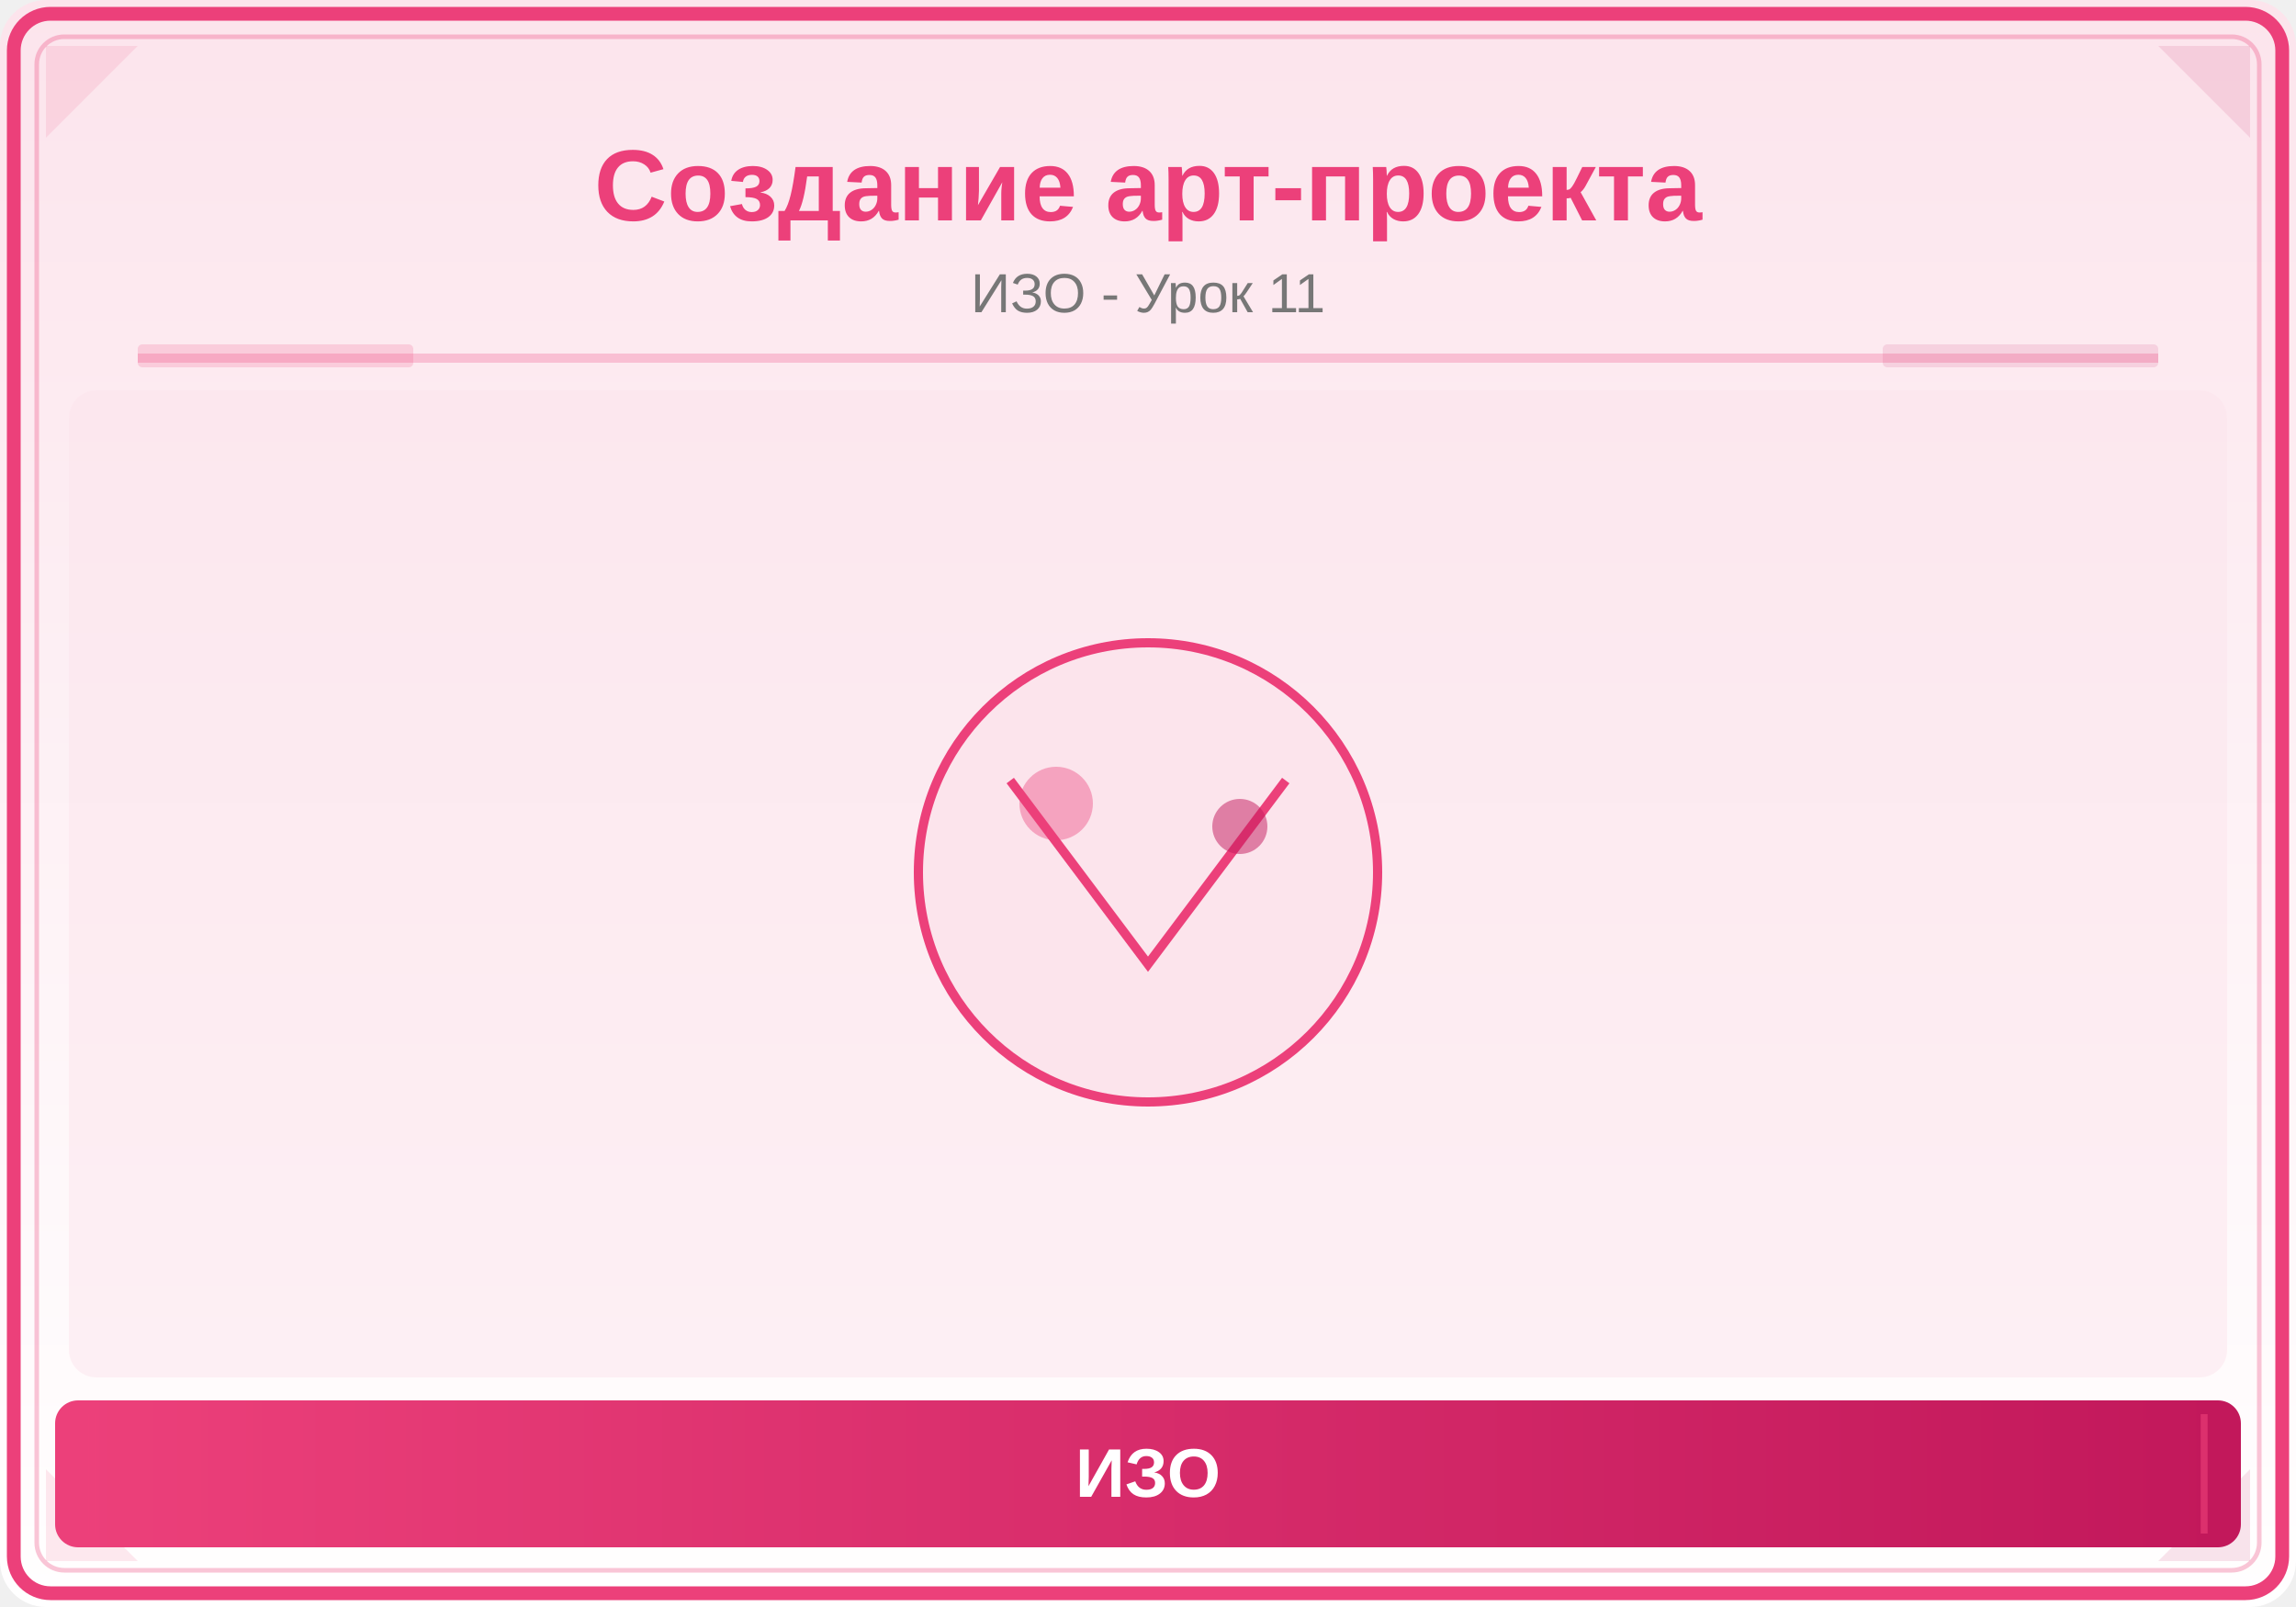
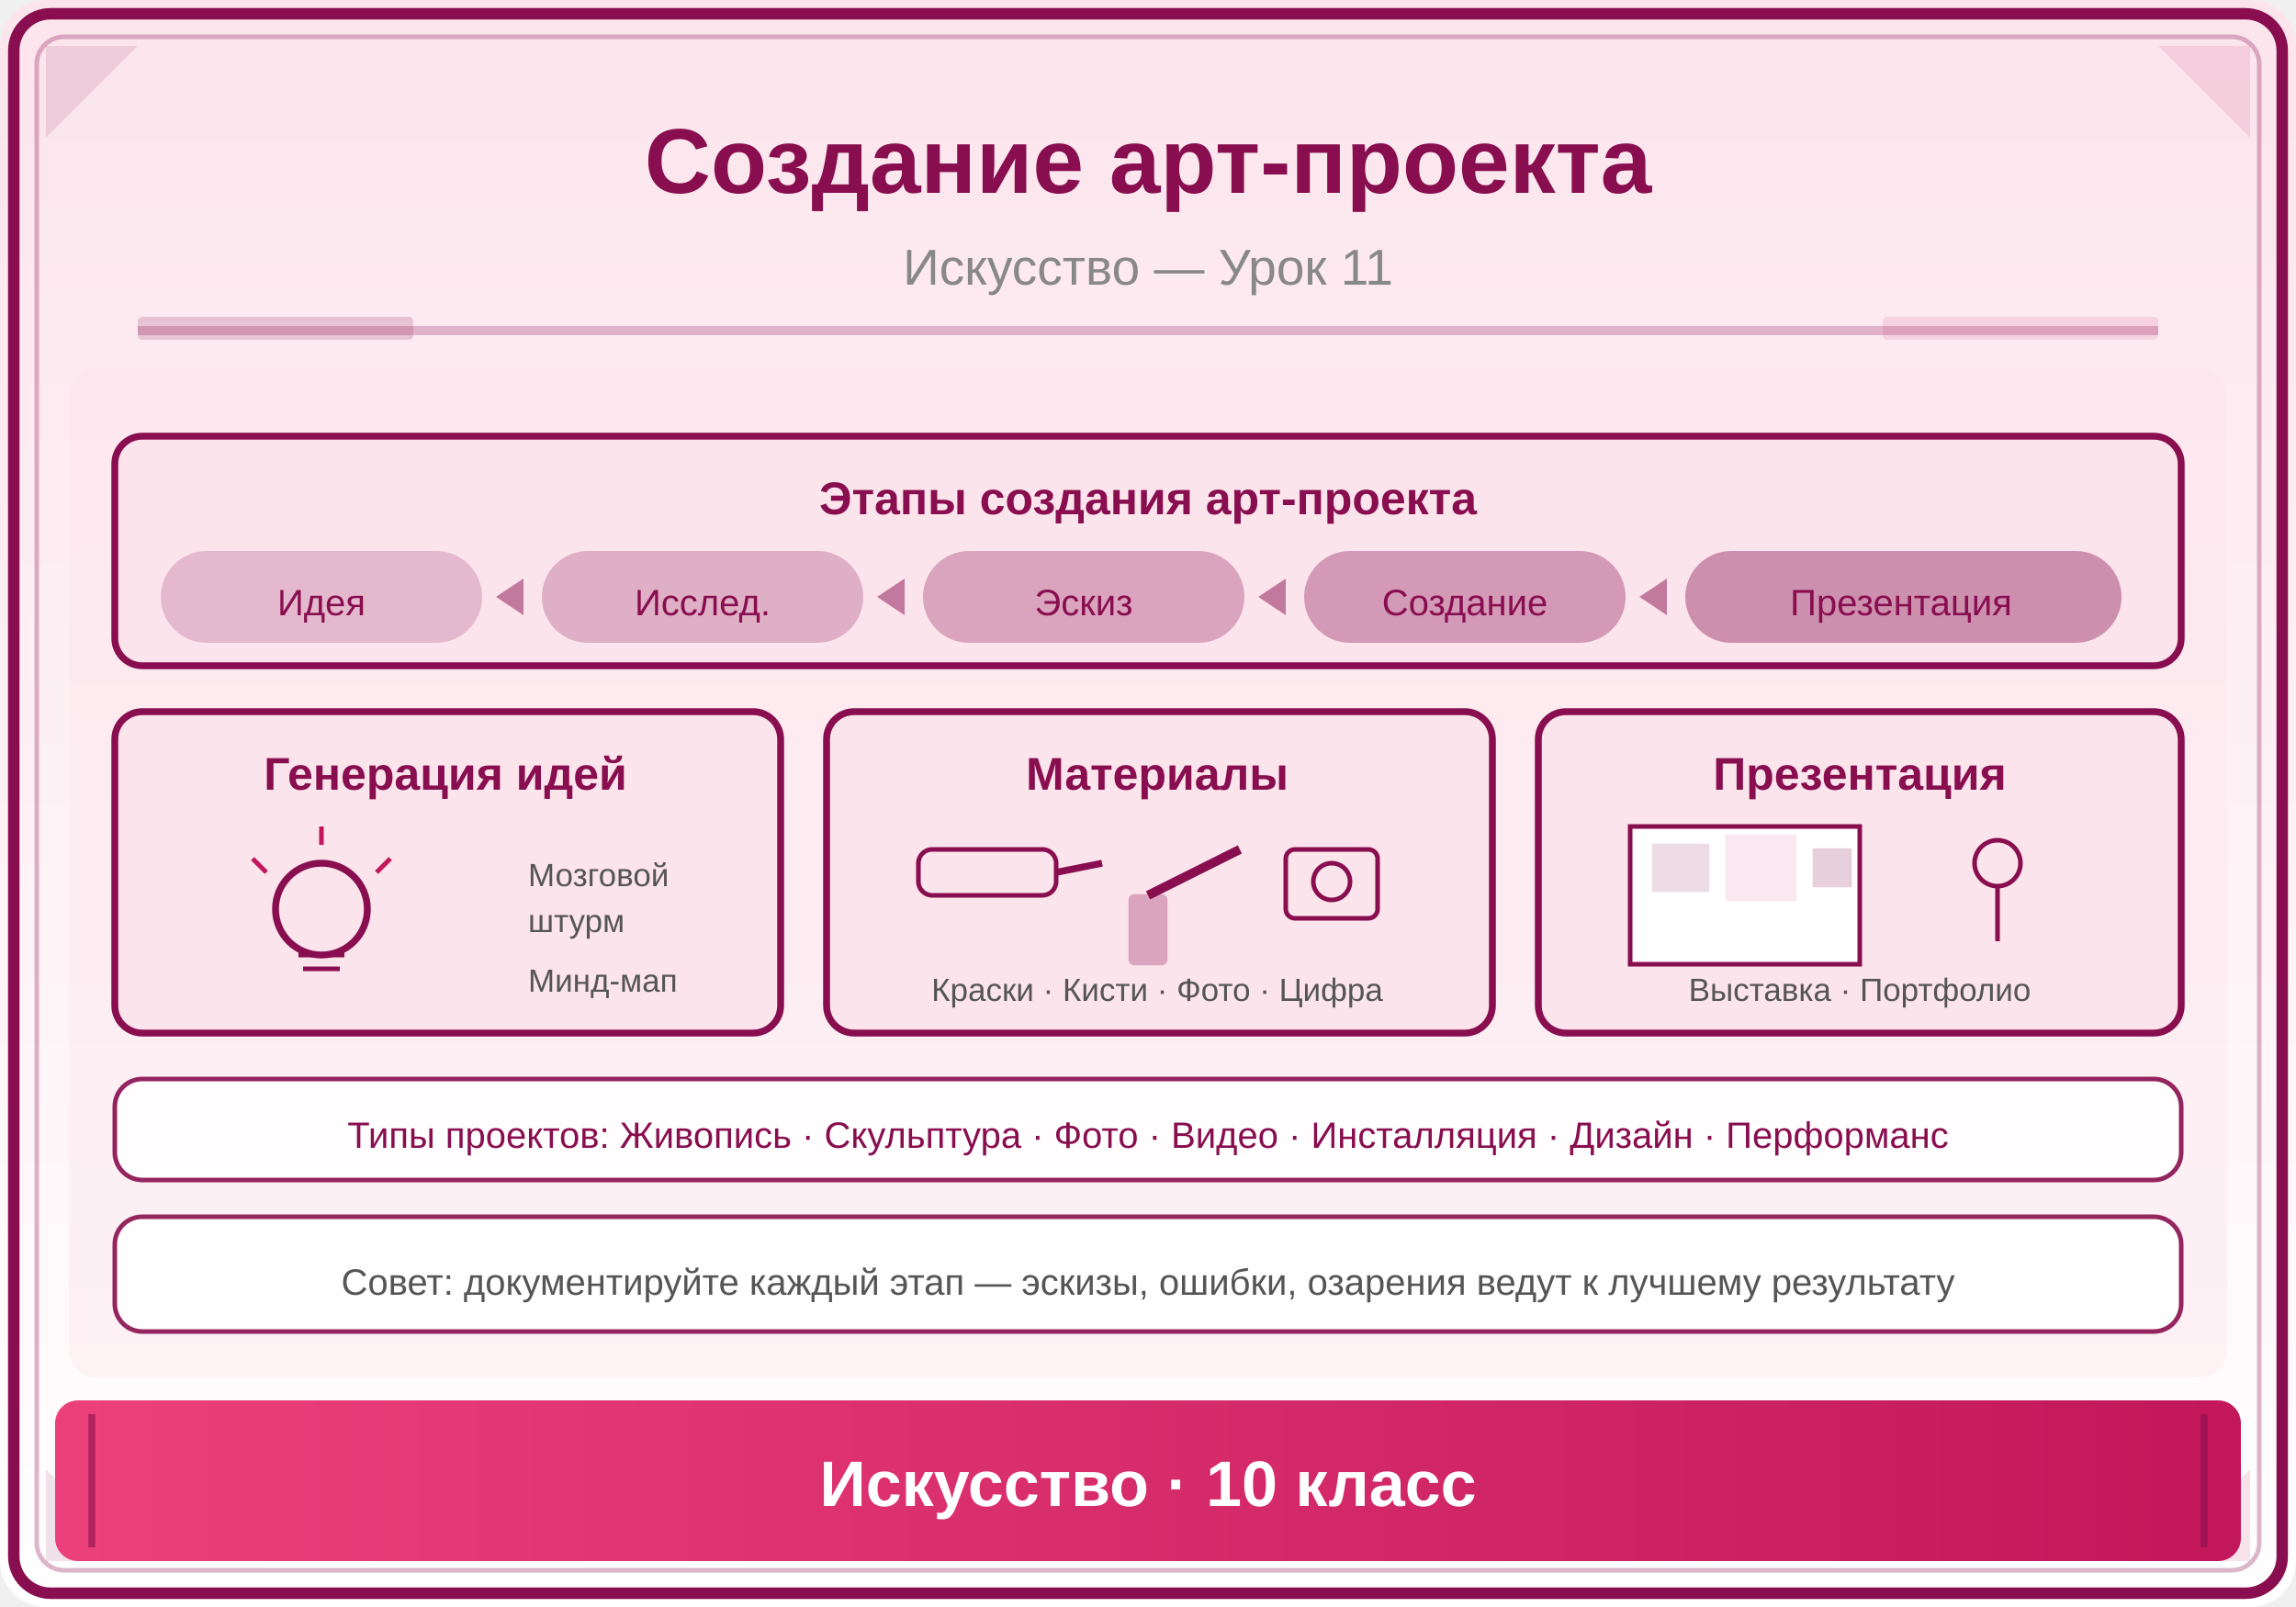
<svg xmlns="http://www.w3.org/2000/svg" viewBox="0 0 500 350">
  <defs>
    <linearGradient id="bg" x1="0" y1="0" x2="0" y2="1">
      <stop offset="0%" stop-color="#FCE4EC" />
      <stop offset="100%" stop-color="#FFFFFF" />
    </linearGradient>
    <linearGradient id="panel" x1="0" y1="0" x2="1" y2="0">
      <stop offset="0%" stop-color="#EC407A" />
      <stop offset="100%" stop-color="#C2185B" />
    </linearGradient>
  </defs>
  <rect width="500" height="350" fill="url(#bg)" rx="10" />
-   <rect x="3" y="3" width="494" height="344" rx="8" fill="none" stroke="#EC407A" stroke-width="3" />
-   <rect x="8" y="8" width="484" height="334" rx="6" fill="none" stroke="#EC407A" stroke-width="1" opacity="0.3" />
-   <polygon points="10,10 30,10 10,30" fill="#EC407A" opacity="0.12" />
+   <rect x="3" y="3" width="494" height="344" rx="8" fill="none" stroke="#880E4F" stroke-width="2.5" />
+   <rect x="8" y="8" width="484" height="334" rx="6" fill="none" stroke="#880E4F" stroke-width="1" opacity="0.3" />
+   <polygon points="10,10 30,10 10,30" fill="#880E4F" opacity="0.12" />
  <polygon points="490,10 470,10 490,30" fill="#C2185B" opacity="0.12" />
-   <polygon points="10,340 30,340 10,320" fill="#EC407A" opacity="0.12" />
+   <polygon points="10,340 30,340 10,320" fill="#880E4F" opacity="0.12" />
  <polygon points="490,340 470,340 490,320" fill="#C2185B" opacity="0.12" />
-   <text x="250" y="48" font-family="Arial,sans-serif" font-size="22" font-weight="bold" fill="#EC407A" text-anchor="middle">Создание арт-проекта</text>
-   <text x="250" y="68" font-family="Arial,sans-serif" font-size="12" fill="#777" text-anchor="middle">ИЗО - Урок 11</text>
-   <line x1="30" y1="78" x2="470" y2="78" stroke="#EC407A" stroke-width="2" opacity="0.25" />
-   <rect x="30" y="75" width="60" height="5" fill="#EC407A" opacity="0.18" rx="1" />
-   <rect x="410" y="75" width="60" height="5" fill="#C2185B" opacity="0.12" rx="1" />
+   <text x="250" y="42" font-family="Arial,sans-serif" font-size="20" font-weight="bold" fill="#880E4F" text-anchor="middle">Создание арт-проекта</text>
+   <text x="250" y="62" font-family="Arial,sans-serif" font-size="11" fill="#888" text-anchor="middle">Искусство — Урок 11</text>
+   <line x1="30" y1="72" x2="470" y2="72" stroke="#880E4F" stroke-width="2" opacity="0.25" />
+   <rect x="30" y="69" width="60" height="5" fill="#880E4F" opacity="0.18" rx="1" />
+   <rect x="410" y="69" width="60" height="5" fill="#C2185B" opacity="0.12" rx="1" />
  <clipPath id="ill">
-     <rect x="15" y="85" width="470" height="215" rx="6" />
+     <rect x="15" y="80" width="470" height="220" rx="6" />
  </clipPath>
  <g clip-path="url(#ill)">
-     <rect x="15" y="85" width="470" height="215" fill="#FCE4EC" opacity="0.5" />
-     <circle cx="250" cy="190" r="50" fill="#FCE4EC" stroke="#EC407A" stroke-width="2" />
-     <path d="M220,170 L250,210 L280,170" fill="none" stroke="#EC407A" stroke-width="2" />
-     <circle cx="230" cy="175" r="8" fill="#EC407A" opacity="0.4" />
-     <circle cx="270" cy="180" r="6" fill="#C2185B" opacity="0.5" />
+     <rect x="15" y="80" width="470" height="220" fill="#FCE4EC" opacity="0.4" />
+     <rect x="25" y="95" width="450" height="50" rx="6" fill="#FCE4EC" stroke="#880E4F" stroke-width="1.5" />
+     <text x="250" y="112" font-family="Arial,sans-serif" font-size="10" font-weight="bold" fill="#880E4F" text-anchor="middle">Этапы создания арт-проекта</text>
+     <rect x="35" y="120" width="70" height="20" rx="10" fill="#880E4F" opacity="0.2" />
+     <text x="70" y="134" font-family="Arial,sans-serif" font-size="8" fill="#880E4F" text-anchor="middle">Идея</text>
+     <polygon points="108,130 114,126 114,134" fill="#880E4F" opacity="0.5" />
+     <rect x="118" y="120" width="70" height="20" rx="10" fill="#880E4F" opacity="0.25" />
+     <text x="153" y="134" font-family="Arial,sans-serif" font-size="8" fill="#880E4F" text-anchor="middle">Исслед.</text>
+     <polygon points="191,130 197,126 197,134" fill="#880E4F" opacity="0.5" />
+     <rect x="201" y="120" width="70" height="20" rx="10" fill="#880E4F" opacity="0.3" />
+     <text x="236" y="134" font-family="Arial,sans-serif" font-size="8" fill="#880E4F" text-anchor="middle">Эскиз</text>
+     <polygon points="274,130 280,126 280,134" fill="#880E4F" opacity="0.5" />
+     <rect x="284" y="120" width="70" height="20" rx="10" fill="#880E4F" opacity="0.35" />
+     <text x="319" y="134" font-family="Arial,sans-serif" font-size="8" fill="#880E4F" text-anchor="middle">Создание</text>
+     <polygon points="357,130 363,126 363,134" fill="#880E4F" opacity="0.5" />
+     <rect x="367" y="120" width="95" height="20" rx="10" fill="#880E4F" opacity="0.4" />
+     <text x="414" y="134" font-family="Arial,sans-serif" font-size="8" fill="#880E4F" text-anchor="middle">Презентация</text>
+     <rect x="25" y="155" width="145" height="70" rx="6" fill="#FCE4EC" stroke="#880E4F" stroke-width="1.5" />
+     <text x="97" y="172" font-family="Arial,sans-serif" font-size="10" font-weight="bold" fill="#880E4F" text-anchor="middle">Генерация идей</text>
+     <circle cx="70" cy="198" r="10" fill="none" stroke="#880E4F" stroke-width="1.5" />
+     <line x1="65" y1="208" x2="75" y2="208" stroke="#880E4F" stroke-width="1" />
+     <line x1="66" y1="211" x2="74" y2="211" stroke="#880E4F" stroke-width="1" />
+     <line x1="70" y1="184" x2="70" y2="180" stroke="#C2185B" stroke-width="1" />
+     <line x1="82" y1="190" x2="85" y2="187" stroke="#C2185B" stroke-width="1" />
+     <line x1="58" y1="190" x2="55" y2="187" stroke="#C2185B" stroke-width="1" />
+     <text x="115" y="193" font-family="Arial,sans-serif" font-size="7" fill="#555">Мозговой</text>
+     <text x="115" y="203" font-family="Arial,sans-serif" font-size="7" fill="#555">штурм</text>
+     <text x="115" y="216" font-family="Arial,sans-serif" font-size="7" fill="#555">Минд-мап</text>
+     <rect x="180" y="155" width="145" height="70" rx="6" fill="#FCE4EC" stroke="#880E4F" stroke-width="1.5" />
+     <text x="252" y="172" font-family="Arial,sans-serif" font-size="10" font-weight="bold" fill="#880E4F" text-anchor="middle">Материалы</text>
+     <rect x="200" y="185" width="30" height="10" rx="3" fill="none" stroke="#880E4F" stroke-width="1" />
+     <line x1="230" y1="190" x2="240" y2="188" stroke="#880E4F" stroke-width="1.5" />
+     <line x1="250" y1="195" x2="270" y2="185" stroke="#880E4F" stroke-width="2" />
+     <rect x="246" y="195" width="8" height="15" rx="1" fill="#880E4F" opacity="0.3" stroke="#880E4F" stroke-width="0.5" />
+     <rect x="280" y="185" width="20" height="15" rx="2" fill="none" stroke="#880E4F" stroke-width="1" />
+     <circle cx="290" cy="192" r="4" fill="none" stroke="#880E4F" stroke-width="1" />
+     <text x="252" y="218" font-family="Arial,sans-serif" font-size="7" fill="#555" text-anchor="middle">Краски · Кисти · Фото · Цифра</text>
+     <rect x="335" y="155" width="140" height="70" rx="6" fill="#FCE4EC" stroke="#880E4F" stroke-width="1.5" />
+     <text x="405" y="172" font-family="Arial,sans-serif" font-size="10" font-weight="bold" fill="#880E4F" text-anchor="middle">Презентация</text>
+     <rect x="355" y="180" width="50" height="30" fill="white" stroke="#880E4F" stroke-width="1" />
+     <rect x="360" y="184" width="12" height="10" fill="#880E4F" opacity="0.15" stroke="#880E4F" stroke-width="0.5" />
+     <rect x="376" y="182" width="15" height="14" fill="#C2185B" opacity="0.1" stroke="#C2185B" stroke-width="0.5" />
+     <rect x="395" y="185" width="8" height="8" fill="#880E4F" opacity="0.2" stroke="#880E4F" stroke-width="0.5" />
+     <circle cx="435" cy="188" r="5" fill="none" stroke="#880E4F" stroke-width="1" />
+     <line x1="435" y1="193" x2="435" y2="205" stroke="#880E4F" stroke-width="1" />
+     <text x="405" y="218" font-family="Arial,sans-serif" font-size="7" fill="#555" text-anchor="middle">Выставка · Портфолио</text>
+     <rect x="25" y="235" width="450" height="22" rx="6" fill="white" stroke="#880E4F" stroke-width="1" opacity="0.9" />
+     <text x="250" y="250" font-family="Arial,sans-serif" font-size="8" fill="#880E4F" text-anchor="middle">Типы проектов: Живопись · Скульптура · Фото · Видео · Инсталляция · Дизайн · Перформанс</text>
+     <rect x="25" y="265" width="450" height="25" rx="6" fill="white" stroke="#880E4F" stroke-width="1" opacity="0.9" />
+     <text x="250" y="282" font-family="Arial,sans-serif" font-size="8" fill="#555" text-anchor="middle">Совет: документируйте каждый этап — эскизы, ошибки, озарения ведут к лучшему результату</text>
  </g>
-   <rect x="12" y="305" width="476" height="32" rx="5" fill="url(#panel)" />
-   <line x1="20" y1="308" x2="20" y2="334" stroke="#EC407A" stroke-width="1.5" opacity="0.6" />
-   <line x1="480" y1="308" x2="480" y2="334" stroke="#EC407A" stroke-width="1.5" opacity="0.6" />
-   <text x="250" y="326" font-family="Arial,sans-serif" font-size="15" text-anchor="middle" fill="white" font-weight="bold">ИЗО</text>
+   <rect x="12" y="305" width="476" height="35" rx="5" fill="url(#panel)" />
+   <line x1="20" y1="308" x2="20" y2="337" stroke="#880E4F" stroke-width="1.5" opacity="0.6" />
+   <line x1="480" y1="308" x2="480" y2="337" stroke="#880E4F" stroke-width="1.5" opacity="0.6" />
+   <text x="250" y="328" font-family="Arial,sans-serif" font-size="14" text-anchor="middle" fill="white" font-weight="bold">Искусство · 10 класс</text>
</svg>
